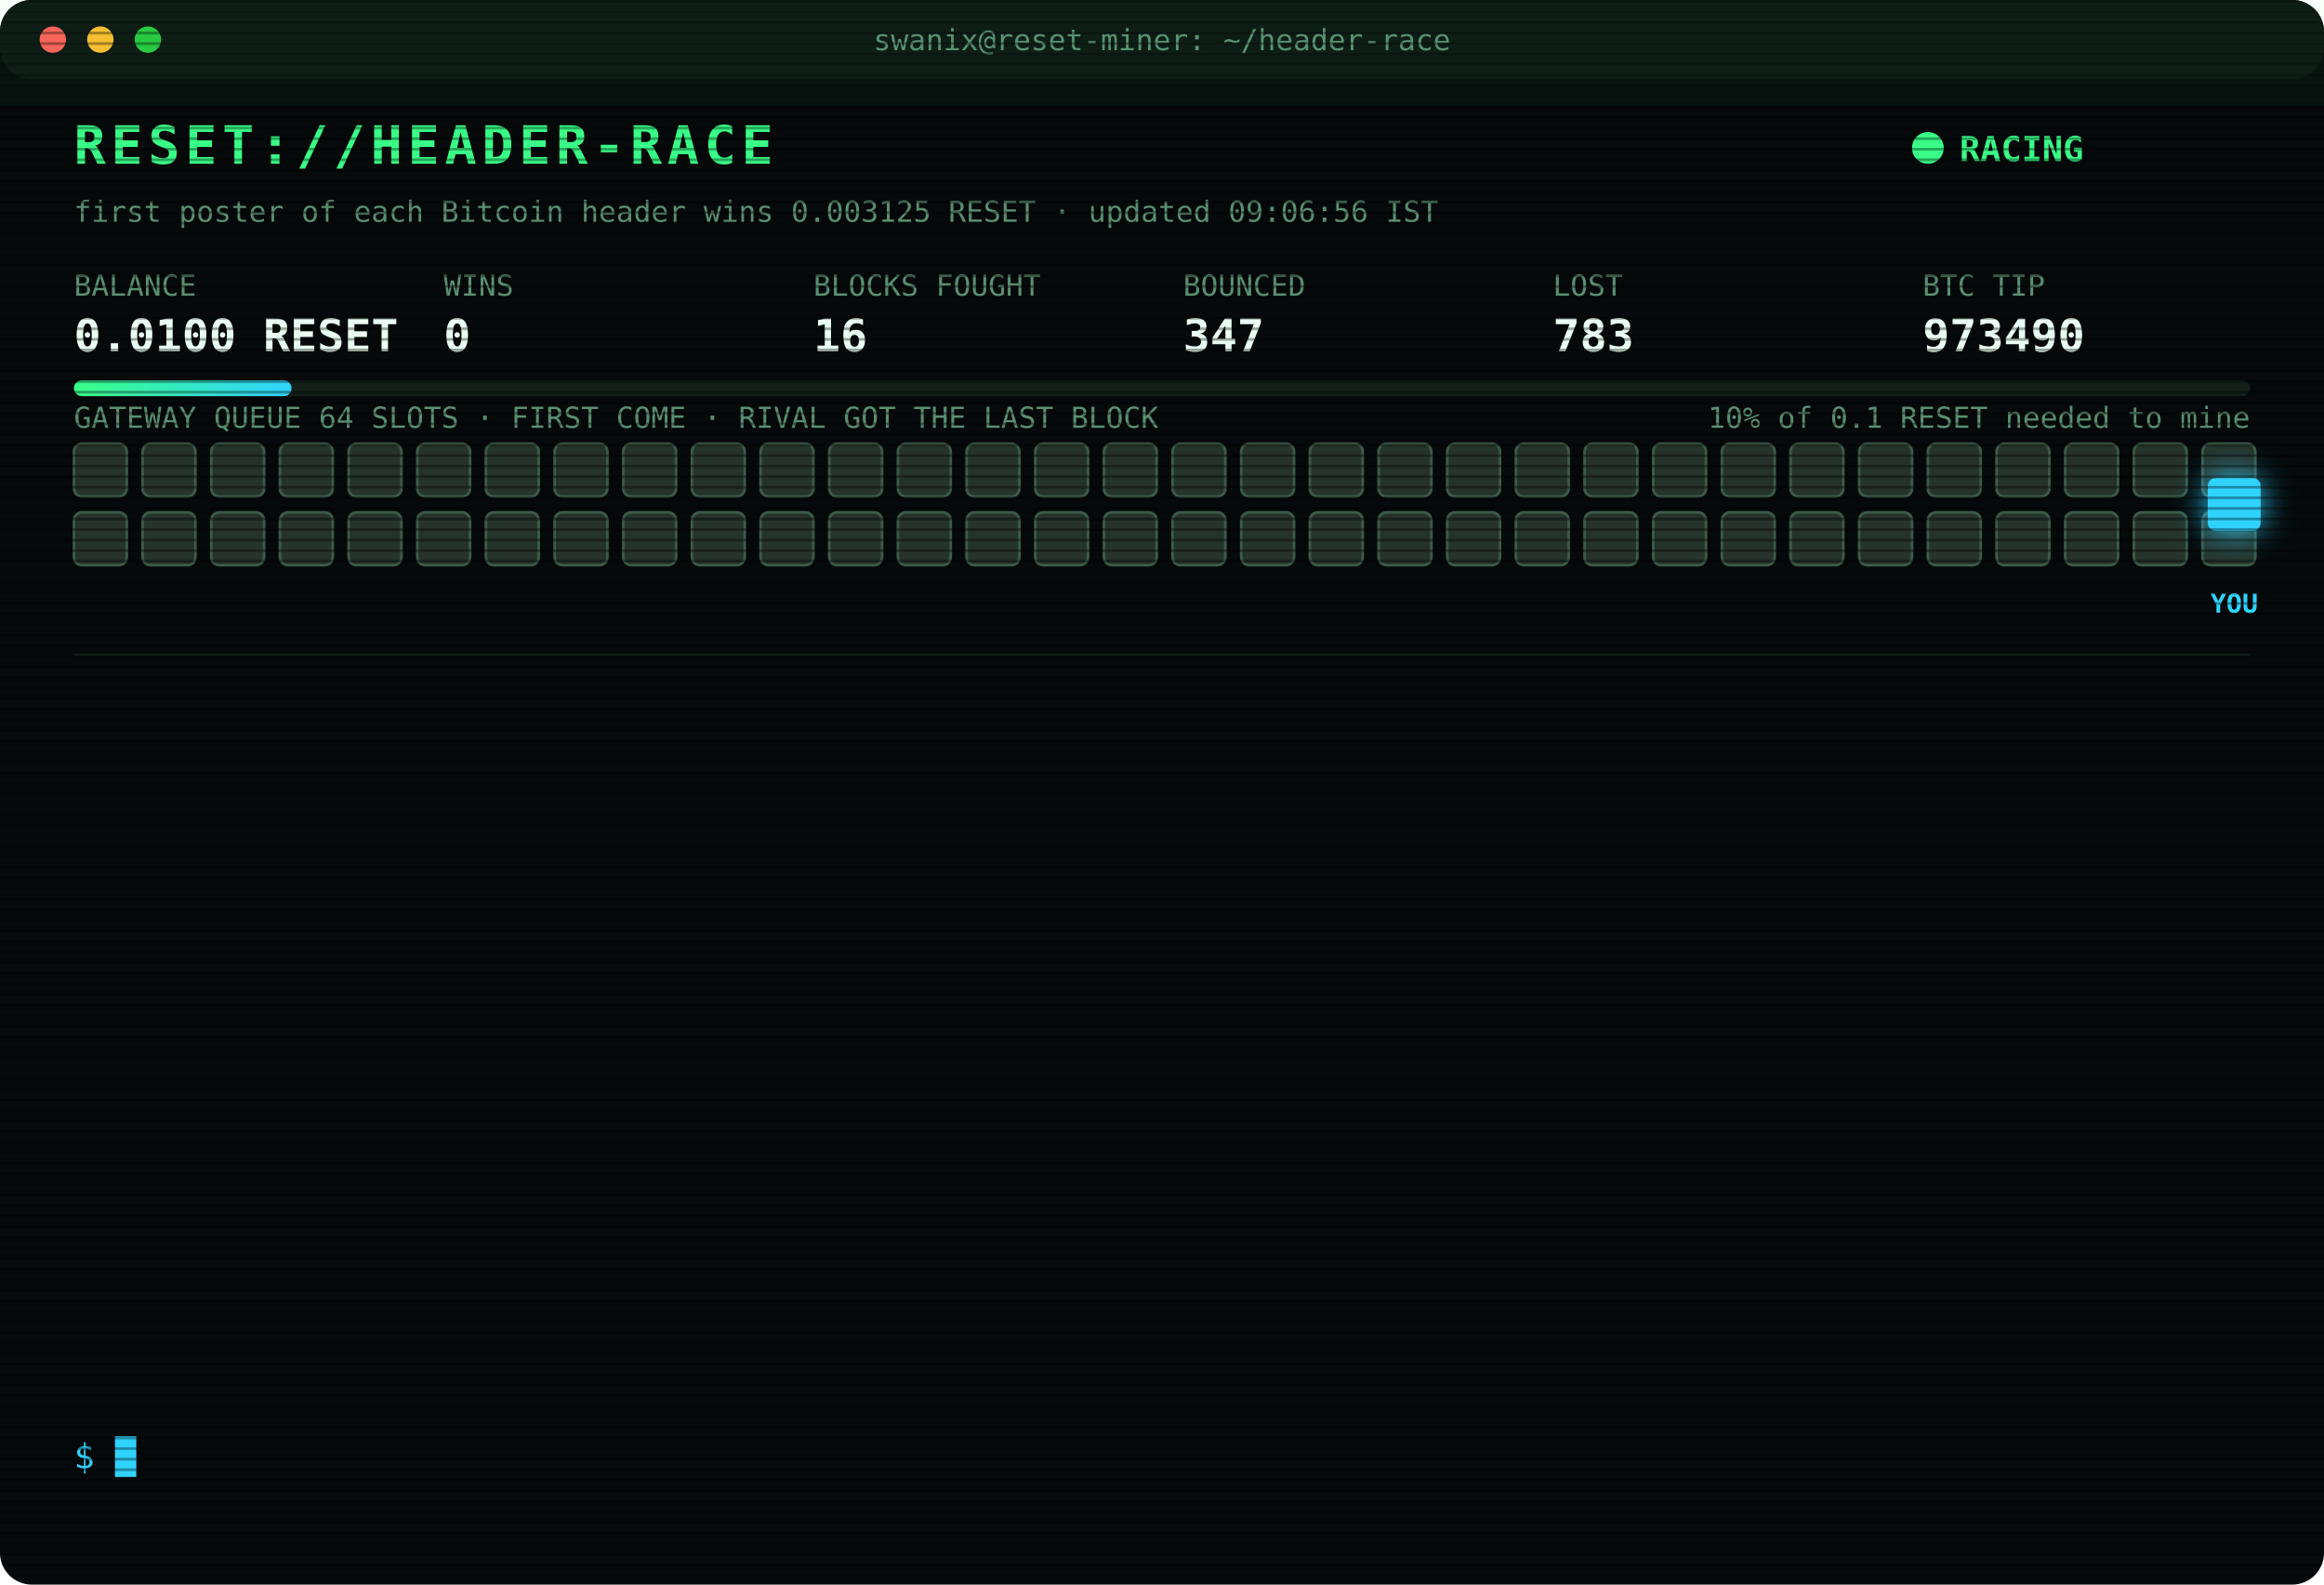
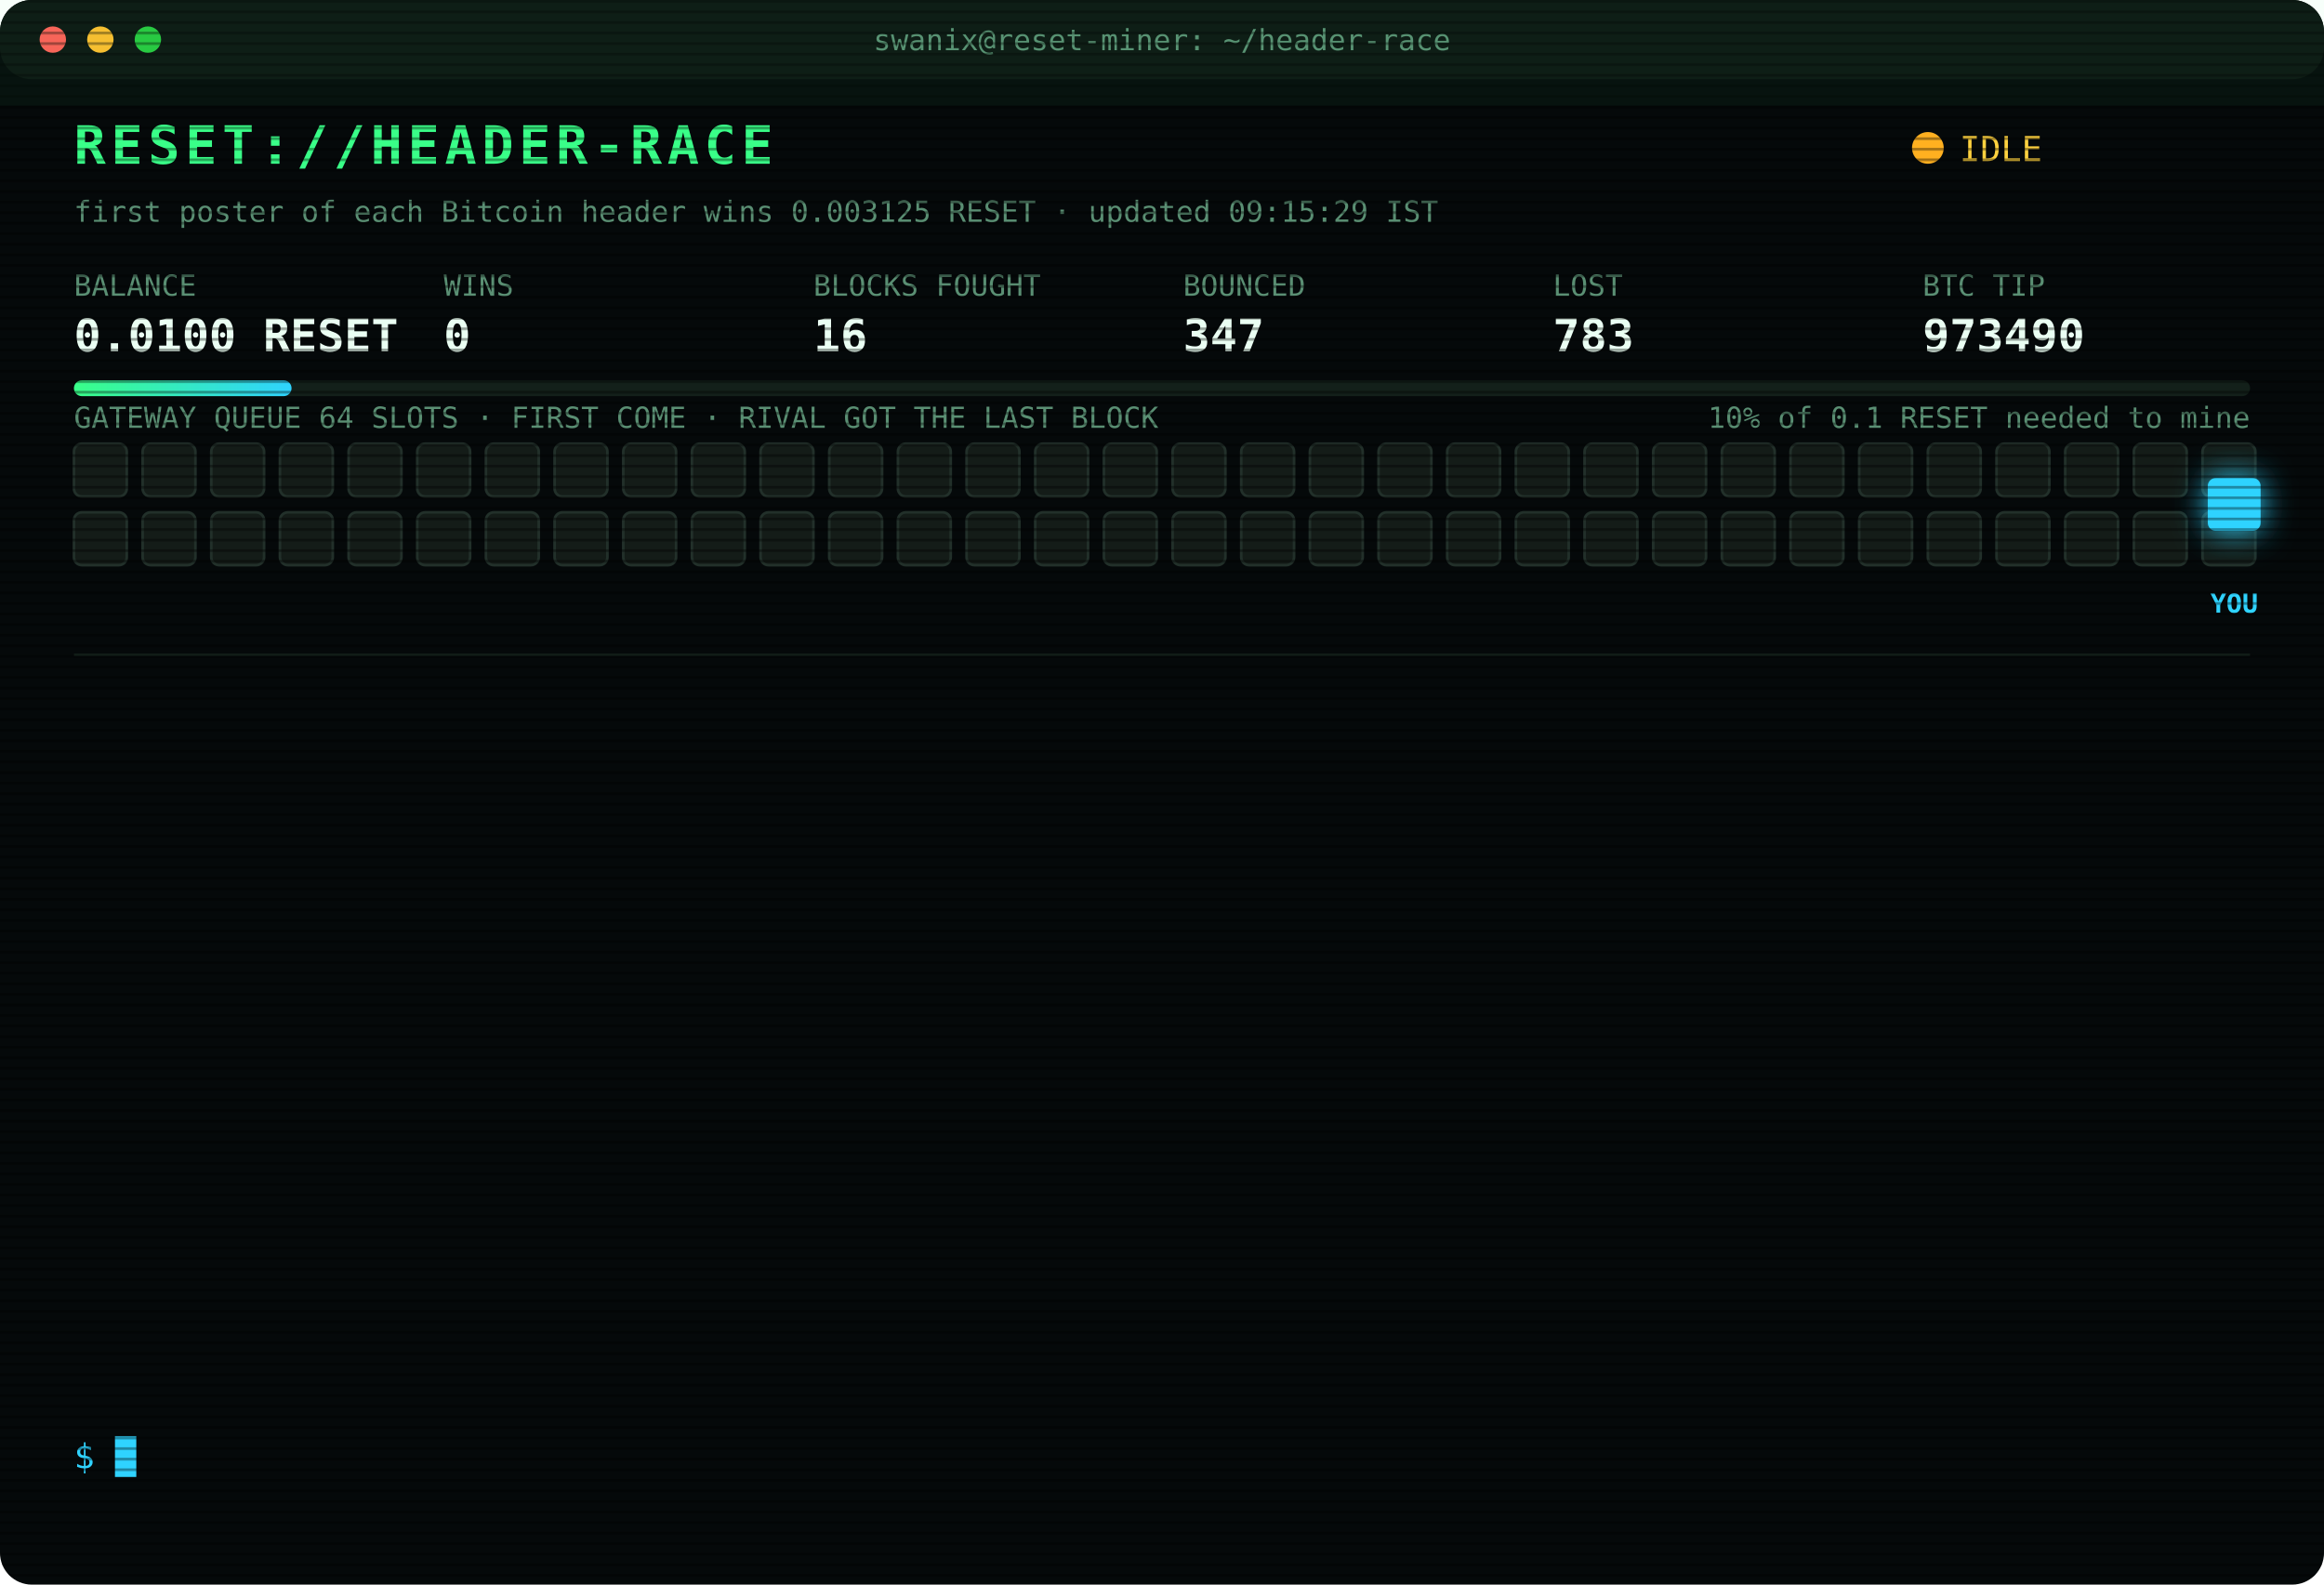
<svg xmlns="http://www.w3.org/2000/svg" width="880" height="600" viewBox="0 0 880 600" font-family="ui-monospace,SFMono-Regular,Menlo,Consolas,monospace">
  <style>
text{font-size:13px;fill:#7CFFB2}
.title{font-size:20px;font-weight:700;fill:#39FF88;letter-spacing:2px;animation:glitch 3s infinite steps(1)}
.sub{fill:#2fd3ff}.k{fill:#5a8f73;font-size:11px}.v{font-size:17px;font-weight:700;fill:#eafff3}
.ts{fill:#3f6b56}.boot{fill:#2fd3ff}.dim{fill:#5a8f73}.bad{fill:#ff4d6d}.warn{fill:#ffd23f}.mag{fill:#ff5cf0}.win{fill:#39FF88;font-weight:700}
.tag{font-size:10px;fill:#2fd3ff;font-weight:700}
.rival{fill:#26332c;stroke:#3c5a49;animation:jam 1.2s infinite alternate}
.idle{fill:#141c18;stroke:#22302a;animation:breathe 4s infinite}
.me{fill:#2fd3ff;filter:drop-shadow(0 0 6px #2fd3ff)}
.hover{animation:nudge 1.1s infinite ease-in-out}.bounce{animation:kick 1.4s infinite}
.ln{opacity:0;animation:in .4s forwards}
.cur{animation:blink 1s infinite steps(1)}
.scan{animation:scan 6s infinite linear}
.led{animation:blink 1.4s infinite}
@keyframes in{from{opacity:0;transform:translateX(-6px)}to{opacity:1;transform:none}}
@keyframes blink{50%{opacity:0}}
@keyframes jam{to{fill:#33463b}}
@keyframes breathe{50%{opacity:.4}}
@keyframes nudge{50%{transform:translateX(-10px)}}
@keyframes kick{0%,100%{transform:none}30%{transform:translateX(-14px)}55%{transform:translateX(10px) translateY(-6px)}}
@keyframes glitch{0%,92%{transform:none}93%{transform:translateX(2px);fill:#ff4d6d}95%{transform:translateX(-2px);fill:#2fd3ff}97%{transform:none}}
@keyframes scan{from{transform:translateY(-40px)}to{transform:translateY(600px)}}
</style>
  <defs>
    <pattern id="sl" width="4" height="4" patternUnits="userSpaceOnUse">
      <rect width="4" height="1" fill="#000" opacity=".35" />
    </pattern>
    <linearGradient id="bar">
      <stop offset="0" stop-color="#39FF88" />
      <stop offset="1" stop-color="#2fd3ff" />
    </linearGradient>
  </defs>
  <rect width="880" height="600" rx="12" fill="#05090a" />
  <rect width="880" height="30" rx="12" fill="#0d1512" />
  <circle cx="20" cy="15" r="5" fill="#ff5f57" />
  <circle cx="38" cy="15" r="5" fill="#febc2e" />
  <circle cx="56" cy="15" r="5" fill="#28c840" />
  <text x="440" y="19" text-anchor="middle" class="k">swanix@reset-miner: ~/header-race</text>
  <text x="28" y="62" class="title">RESET://HEADER-RACE</text>
-   <circle class="led" cx="730" cy="56" r="6" fill="#39FF88" />
-   <text x="742" y="61" class="win">RACING</text>
-   <text x="28" y="84" class="k">first poster of each Bitcoin header wins 0.003125 RESET · updated 09:06:56 IST</text>
+   <circle class="led" cx="730" cy="56" r="6" fill="#ffb020" />
+   <text x="742" y="61" class="warn">IDLE</text>
+   <text x="28" y="84" class="k">first poster of each Bitcoin header wins 0.003125 RESET · updated 09:15:29 IST</text>
  <text x="28" y="112" class="k">BALANCE</text>
  <text x="28" y="133" class="v">0.0100 RESET</text>
  <text x="168" y="112" class="k">WINS</text>
  <text x="168" y="133" class="v">0</text>
  <text x="308" y="112" class="k">BLOCKS FOUGHT</text>
  <text x="308" y="133" class="v">16</text>
  <text x="448" y="112" class="k">BOUNCED</text>
  <text x="448" y="133" class="v">347</text>
  <text x="588" y="112" class="k">LOST</text>
  <text x="588" y="133" class="v">783</text>
  <text x="728" y="112" class="k">BTC TIP</text>
  <text x="728" y="133" class="v">973490</text>
  <rect x="28" y="144" width="824" height="6" rx="3" fill="#13201a" />
  <rect x="28" y="144" width="82.4" height="6" rx="3" fill="url(#bar)" />
  <text x="852" y="162" text-anchor="end" class="k">10% of 0.1 RESET needed to mine</text>
  <text x="28" y="162" class="k">GATEWAY QUEUE 64 SLOTS · FIRST COME · RIVAL GOT THE LAST BLOCK</text>
-   <rect class="rival" x="28" y="168" width="20" height="20" rx="3" style="animation-delay:0.00s" />
-   <rect class="rival" x="54" y="168" width="20" height="20" rx="3" style="animation-delay:0.05s" />
-   <rect class="rival" x="80" y="168" width="20" height="20" rx="3" style="animation-delay:0.10s" />
-   <rect class="rival" x="106" y="168" width="20" height="20" rx="3" style="animation-delay:0.15s" />
-   <rect class="rival" x="132" y="168" width="20" height="20" rx="3" style="animation-delay:0.20s" />
-   <rect class="rival" x="158" y="168" width="20" height="20" rx="3" style="animation-delay:0.25s" />
-   <rect class="rival" x="184" y="168" width="20" height="20" rx="3" style="animation-delay:0.30s" />
-   <rect class="rival" x="210" y="168" width="20" height="20" rx="3" style="animation-delay:0.35s" />
-   <rect class="rival" x="236" y="168" width="20" height="20" rx="3" style="animation-delay:0.40s" />
-   <rect class="rival" x="262" y="168" width="20" height="20" rx="3" style="animation-delay:0.45s" />
-   <rect class="rival" x="288" y="168" width="20" height="20" rx="3" style="animation-delay:0.50s" />
-   <rect class="rival" x="314" y="168" width="20" height="20" rx="3" style="animation-delay:0.55s" />
-   <rect class="rival" x="340" y="168" width="20" height="20" rx="3" style="animation-delay:0.60s" />
-   <rect class="rival" x="366" y="168" width="20" height="20" rx="3" style="animation-delay:0.65s" />
-   <rect class="rival" x="392" y="168" width="20" height="20" rx="3" style="animation-delay:0.70s" />
-   <rect class="rival" x="418" y="168" width="20" height="20" rx="3" style="animation-delay:0.75s" />
-   <rect class="rival" x="444" y="168" width="20" height="20" rx="3" style="animation-delay:0.80s" />
-   <rect class="rival" x="470" y="168" width="20" height="20" rx="3" style="animation-delay:0.85s" />
-   <rect class="rival" x="496" y="168" width="20" height="20" rx="3" style="animation-delay:0.90s" />
-   <rect class="rival" x="522" y="168" width="20" height="20" rx="3" style="animation-delay:0.95s" />
-   <rect class="rival" x="548" y="168" width="20" height="20" rx="3" style="animation-delay:1.00s" />
-   <rect class="rival" x="574" y="168" width="20" height="20" rx="3" style="animation-delay:1.05s" />
-   <rect class="rival" x="600" y="168" width="20" height="20" rx="3" style="animation-delay:1.10s" />
-   <rect class="rival" x="626" y="168" width="20" height="20" rx="3" style="animation-delay:1.15s" />
-   <rect class="rival" x="652" y="168" width="20" height="20" rx="3" style="animation-delay:1.20s" />
-   <rect class="rival" x="678" y="168" width="20" height="20" rx="3" style="animation-delay:1.25s" />
-   <rect class="rival" x="704" y="168" width="20" height="20" rx="3" style="animation-delay:1.30s" />
-   <rect class="rival" x="730" y="168" width="20" height="20" rx="3" style="animation-delay:1.35s" />
-   <rect class="rival" x="756" y="168" width="20" height="20" rx="3" style="animation-delay:1.40s" />
-   <rect class="rival" x="782" y="168" width="20" height="20" rx="3" style="animation-delay:1.45s" />
-   <rect class="rival" x="808" y="168" width="20" height="20" rx="3" style="animation-delay:1.50s" />
-   <rect class="rival" x="834" y="168" width="20" height="20" rx="3" style="animation-delay:1.55s" />
-   <rect class="rival" x="28" y="194" width="20" height="20" rx="3" style="animation-delay:1.60s" />
-   <rect class="rival" x="54" y="194" width="20" height="20" rx="3" style="animation-delay:1.65s" />
-   <rect class="rival" x="80" y="194" width="20" height="20" rx="3" style="animation-delay:1.70s" />
-   <rect class="rival" x="106" y="194" width="20" height="20" rx="3" style="animation-delay:1.75s" />
-   <rect class="rival" x="132" y="194" width="20" height="20" rx="3" style="animation-delay:1.80s" />
-   <rect class="rival" x="158" y="194" width="20" height="20" rx="3" style="animation-delay:1.85s" />
-   <rect class="rival" x="184" y="194" width="20" height="20" rx="3" style="animation-delay:1.90s" />
-   <rect class="rival" x="210" y="194" width="20" height="20" rx="3" style="animation-delay:1.95s" />
-   <rect class="rival" x="236" y="194" width="20" height="20" rx="3" style="animation-delay:2.00s" />
-   <rect class="rival" x="262" y="194" width="20" height="20" rx="3" style="animation-delay:2.05s" />
-   <rect class="rival" x="288" y="194" width="20" height="20" rx="3" style="animation-delay:2.10s" />
-   <rect class="rival" x="314" y="194" width="20" height="20" rx="3" style="animation-delay:2.15s" />
-   <rect class="rival" x="340" y="194" width="20" height="20" rx="3" style="animation-delay:2.20s" />
-   <rect class="rival" x="366" y="194" width="20" height="20" rx="3" style="animation-delay:2.25s" />
-   <rect class="rival" x="392" y="194" width="20" height="20" rx="3" style="animation-delay:2.30s" />
-   <rect class="rival" x="418" y="194" width="20" height="20" rx="3" style="animation-delay:2.35s" />
-   <rect class="rival" x="444" y="194" width="20" height="20" rx="3" style="animation-delay:2.40s" />
-   <rect class="rival" x="470" y="194" width="20" height="20" rx="3" style="animation-delay:2.45s" />
-   <rect class="rival" x="496" y="194" width="20" height="20" rx="3" style="animation-delay:2.50s" />
-   <rect class="rival" x="522" y="194" width="20" height="20" rx="3" style="animation-delay:2.55s" />
-   <rect class="rival" x="548" y="194" width="20" height="20" rx="3" style="animation-delay:2.60s" />
-   <rect class="rival" x="574" y="194" width="20" height="20" rx="3" style="animation-delay:2.65s" />
-   <rect class="rival" x="600" y="194" width="20" height="20" rx="3" style="animation-delay:2.70s" />
-   <rect class="rival" x="626" y="194" width="20" height="20" rx="3" style="animation-delay:2.75s" />
-   <rect class="rival" x="652" y="194" width="20" height="20" rx="3" style="animation-delay:2.80s" />
-   <rect class="rival" x="678" y="194" width="20" height="20" rx="3" style="animation-delay:2.85s" />
-   <rect class="rival" x="704" y="194" width="20" height="20" rx="3" style="animation-delay:2.90s" />
-   <rect class="rival" x="730" y="194" width="20" height="20" rx="3" style="animation-delay:2.95s" />
-   <rect class="rival" x="756" y="194" width="20" height="20" rx="3" style="animation-delay:3.00s" />
-   <rect class="rival" x="782" y="194" width="20" height="20" rx="3" style="animation-delay:3.05s" />
-   <rect class="rival" x="808" y="194" width="20" height="20" rx="3" style="animation-delay:3.10s" />
-   <rect class="rival" x="834" y="194" width="20" height="20" rx="3" style="animation-delay:3.15s" />
+   <rect class="idle" x="28" y="168" width="20" height="20" rx="3" style="animation-delay:0.00s" />
+   <rect class="idle" x="54" y="168" width="20" height="20" rx="3" style="animation-delay:0.05s" />
+   <rect class="idle" x="80" y="168" width="20" height="20" rx="3" style="animation-delay:0.10s" />
+   <rect class="idle" x="106" y="168" width="20" height="20" rx="3" style="animation-delay:0.15s" />
+   <rect class="idle" x="132" y="168" width="20" height="20" rx="3" style="animation-delay:0.20s" />
+   <rect class="idle" x="158" y="168" width="20" height="20" rx="3" style="animation-delay:0.25s" />
+   <rect class="idle" x="184" y="168" width="20" height="20" rx="3" style="animation-delay:0.30s" />
+   <rect class="idle" x="210" y="168" width="20" height="20" rx="3" style="animation-delay:0.35s" />
+   <rect class="idle" x="236" y="168" width="20" height="20" rx="3" style="animation-delay:0.40s" />
+   <rect class="idle" x="262" y="168" width="20" height="20" rx="3" style="animation-delay:0.45s" />
+   <rect class="idle" x="288" y="168" width="20" height="20" rx="3" style="animation-delay:0.50s" />
+   <rect class="idle" x="314" y="168" width="20" height="20" rx="3" style="animation-delay:0.55s" />
+   <rect class="idle" x="340" y="168" width="20" height="20" rx="3" style="animation-delay:0.60s" />
+   <rect class="idle" x="366" y="168" width="20" height="20" rx="3" style="animation-delay:0.65s" />
+   <rect class="idle" x="392" y="168" width="20" height="20" rx="3" style="animation-delay:0.70s" />
+   <rect class="idle" x="418" y="168" width="20" height="20" rx="3" style="animation-delay:0.75s" />
+   <rect class="idle" x="444" y="168" width="20" height="20" rx="3" style="animation-delay:0.80s" />
+   <rect class="idle" x="470" y="168" width="20" height="20" rx="3" style="animation-delay:0.85s" />
+   <rect class="idle" x="496" y="168" width="20" height="20" rx="3" style="animation-delay:0.90s" />
+   <rect class="idle" x="522" y="168" width="20" height="20" rx="3" style="animation-delay:0.95s" />
+   <rect class="idle" x="548" y="168" width="20" height="20" rx="3" style="animation-delay:1.00s" />
+   <rect class="idle" x="574" y="168" width="20" height="20" rx="3" style="animation-delay:1.05s" />
+   <rect class="idle" x="600" y="168" width="20" height="20" rx="3" style="animation-delay:1.10s" />
+   <rect class="idle" x="626" y="168" width="20" height="20" rx="3" style="animation-delay:1.15s" />
+   <rect class="idle" x="652" y="168" width="20" height="20" rx="3" style="animation-delay:1.20s" />
+   <rect class="idle" x="678" y="168" width="20" height="20" rx="3" style="animation-delay:1.25s" />
+   <rect class="idle" x="704" y="168" width="20" height="20" rx="3" style="animation-delay:1.30s" />
+   <rect class="idle" x="730" y="168" width="20" height="20" rx="3" style="animation-delay:1.35s" />
+   <rect class="idle" x="756" y="168" width="20" height="20" rx="3" style="animation-delay:1.40s" />
+   <rect class="idle" x="782" y="168" width="20" height="20" rx="3" style="animation-delay:1.45s" />
+   <rect class="idle" x="808" y="168" width="20" height="20" rx="3" style="animation-delay:1.50s" />
+   <rect class="idle" x="834" y="168" width="20" height="20" rx="3" style="animation-delay:1.55s" />
+   <rect class="idle" x="28" y="194" width="20" height="20" rx="3" style="animation-delay:1.60s" />
+   <rect class="idle" x="54" y="194" width="20" height="20" rx="3" style="animation-delay:1.65s" />
+   <rect class="idle" x="80" y="194" width="20" height="20" rx="3" style="animation-delay:1.70s" />
+   <rect class="idle" x="106" y="194" width="20" height="20" rx="3" style="animation-delay:1.75s" />
+   <rect class="idle" x="132" y="194" width="20" height="20" rx="3" style="animation-delay:1.80s" />
+   <rect class="idle" x="158" y="194" width="20" height="20" rx="3" style="animation-delay:1.85s" />
+   <rect class="idle" x="184" y="194" width="20" height="20" rx="3" style="animation-delay:1.90s" />
+   <rect class="idle" x="210" y="194" width="20" height="20" rx="3" style="animation-delay:1.95s" />
+   <rect class="idle" x="236" y="194" width="20" height="20" rx="3" style="animation-delay:2.00s" />
+   <rect class="idle" x="262" y="194" width="20" height="20" rx="3" style="animation-delay:2.05s" />
+   <rect class="idle" x="288" y="194" width="20" height="20" rx="3" style="animation-delay:2.10s" />
+   <rect class="idle" x="314" y="194" width="20" height="20" rx="3" style="animation-delay:2.15s" />
+   <rect class="idle" x="340" y="194" width="20" height="20" rx="3" style="animation-delay:2.20s" />
+   <rect class="idle" x="366" y="194" width="20" height="20" rx="3" style="animation-delay:2.25s" />
+   <rect class="idle" x="392" y="194" width="20" height="20" rx="3" style="animation-delay:2.30s" />
+   <rect class="idle" x="418" y="194" width="20" height="20" rx="3" style="animation-delay:2.35s" />
+   <rect class="idle" x="444" y="194" width="20" height="20" rx="3" style="animation-delay:2.40s" />
+   <rect class="idle" x="470" y="194" width="20" height="20" rx="3" style="animation-delay:2.45s" />
+   <rect class="idle" x="496" y="194" width="20" height="20" rx="3" style="animation-delay:2.50s" />
+   <rect class="idle" x="522" y="194" width="20" height="20" rx="3" style="animation-delay:2.55s" />
+   <rect class="idle" x="548" y="194" width="20" height="20" rx="3" style="animation-delay:2.60s" />
+   <rect class="idle" x="574" y="194" width="20" height="20" rx="3" style="animation-delay:2.65s" />
+   <rect class="idle" x="600" y="194" width="20" height="20" rx="3" style="animation-delay:2.70s" />
+   <rect class="idle" x="626" y="194" width="20" height="20" rx="3" style="animation-delay:2.75s" />
+   <rect class="idle" x="652" y="194" width="20" height="20" rx="3" style="animation-delay:2.80s" />
+   <rect class="idle" x="678" y="194" width="20" height="20" rx="3" style="animation-delay:2.85s" />
+   <rect class="idle" x="704" y="194" width="20" height="20" rx="3" style="animation-delay:2.90s" />
+   <rect class="idle" x="730" y="194" width="20" height="20" rx="3" style="animation-delay:2.95s" />
+   <rect class="idle" x="756" y="194" width="20" height="20" rx="3" style="animation-delay:3.00s" />
+   <rect class="idle" x="782" y="194" width="20" height="20" rx="3" style="animation-delay:3.05s" />
+   <rect class="idle" x="808" y="194" width="20" height="20" rx="3" style="animation-delay:3.10s" />
+   <rect class="idle" x="834" y="194" width="20" height="20" rx="3" style="animation-delay:3.15s" />
  <g class="hover">
    <rect class="me" x="836" y="181" width="20" height="20" rx="3" />
    <text class="tag" x="846" y="232" text-anchor="middle">YOU</text>
  </g>
  <line x1="28" x2="852" y1="248" y2="248" stroke="#13201a" />
  <g class="ln" style="animation-delay:0.40s">
    <text x="28" y="270" class="ts">07:33:39</text>
    <text x="104" y="270" class="bad">[GATEWAY DOWN] no response · 745ms</text>
  </g>
  <g class="ln" style="animation-delay:0.65s">
    <text x="28" y="292" class="ts">07:33:40</text>
    <text x="104" y="292" class="bad">[GATEWAY DOWN] no response · 741ms</text>
  </g>
  <g class="ln" style="animation-delay:0.90s">
    <text x="28" y="314" class="ts">07:33:41</text>
    <text x="104" y="314" class="bad">[GATEWAY DOWN] no response · 527ms</text>
  </g>
  <g class="ln" style="animation-delay:1.15s">
    <text x="28" y="336" class="ts">07:33:42</text>
    <text x="104" y="336" class="bad">[GATEWAY DOWN] no response · 735ms</text>
  </g>
  <g class="ln" style="animation-delay:1.40s">
    <text x="28" y="358" class="ts">07:33:46</text>
    <text x="104" y="358" class="bad">[LOST] #973482 taken by a rival miner</text>
  </g>
  <g class="ln" style="animation-delay:1.65s">
    <text x="28" y="380" class="ts">07:34:42</text>
    <text x="104" y="380" class="bad">[LOST] #973483 taken by a rival miner</text>
  </g>
  <g class="ln" style="animation-delay:1.90s">
    <text x="28" y="402" class="ts">07:39:56</text>
    <text x="104" y="402" class="bad">[LOST] #973485 taken by a rival miner</text>
  </g>
  <g class="ln" style="animation-delay:2.15s">
    <text x="28" y="424" class="ts">07:55:46</text>
    <text x="104" y="424" class="dim">[STINT END] calls 795 · wins 0</text>
  </g>
  <g class="ln" style="animation-delay:2.40s">
    <text x="28" y="446" class="ts">08:00:27</text>
    <text x="104" y="446" class="boot">[BOOT] racer v3 online · 3 feeds · stint 340m</text>
  </g>
  <g class="ln" style="animation-delay:2.65s">
    <text x="28" y="468" class="ts">08:16:21</text>
    <text x="104" y="468" class="bad">[LOST] #973487 taken by a rival miner</text>
  </g>
  <g class="ln" style="animation-delay:2.90s">
    <text x="28" y="490" class="ts">08:35:53</text>
    <text x="104" y="490" class="bad">[LOST] #973488 taken by a rival miner</text>
  </g>
  <g class="ln" style="animation-delay:3.15s">
    <text x="28" y="512" class="ts">08:40:43</text>
    <text x="104" y="512" class="bad">[LOST] #973489 taken by a rival miner</text>
  </g>
  <g class="ln" style="animation-delay:3.40s">
    <text x="28" y="534" class="ts">08:55:01</text>
    <text x="104" y="534" class="bad">[LOST] #973490 taken by a rival miner</text>
  </g>
  <text x="28" y="556" class="sub">$ <tspan class="cur">█</tspan>
  </text>
  <rect width="880" height="600" rx="12" fill="url(#sl)" pointer-events="none" />
  <rect class="scan" width="880" height="40" fill="#39FF88" opacity=".04" />
</svg>
